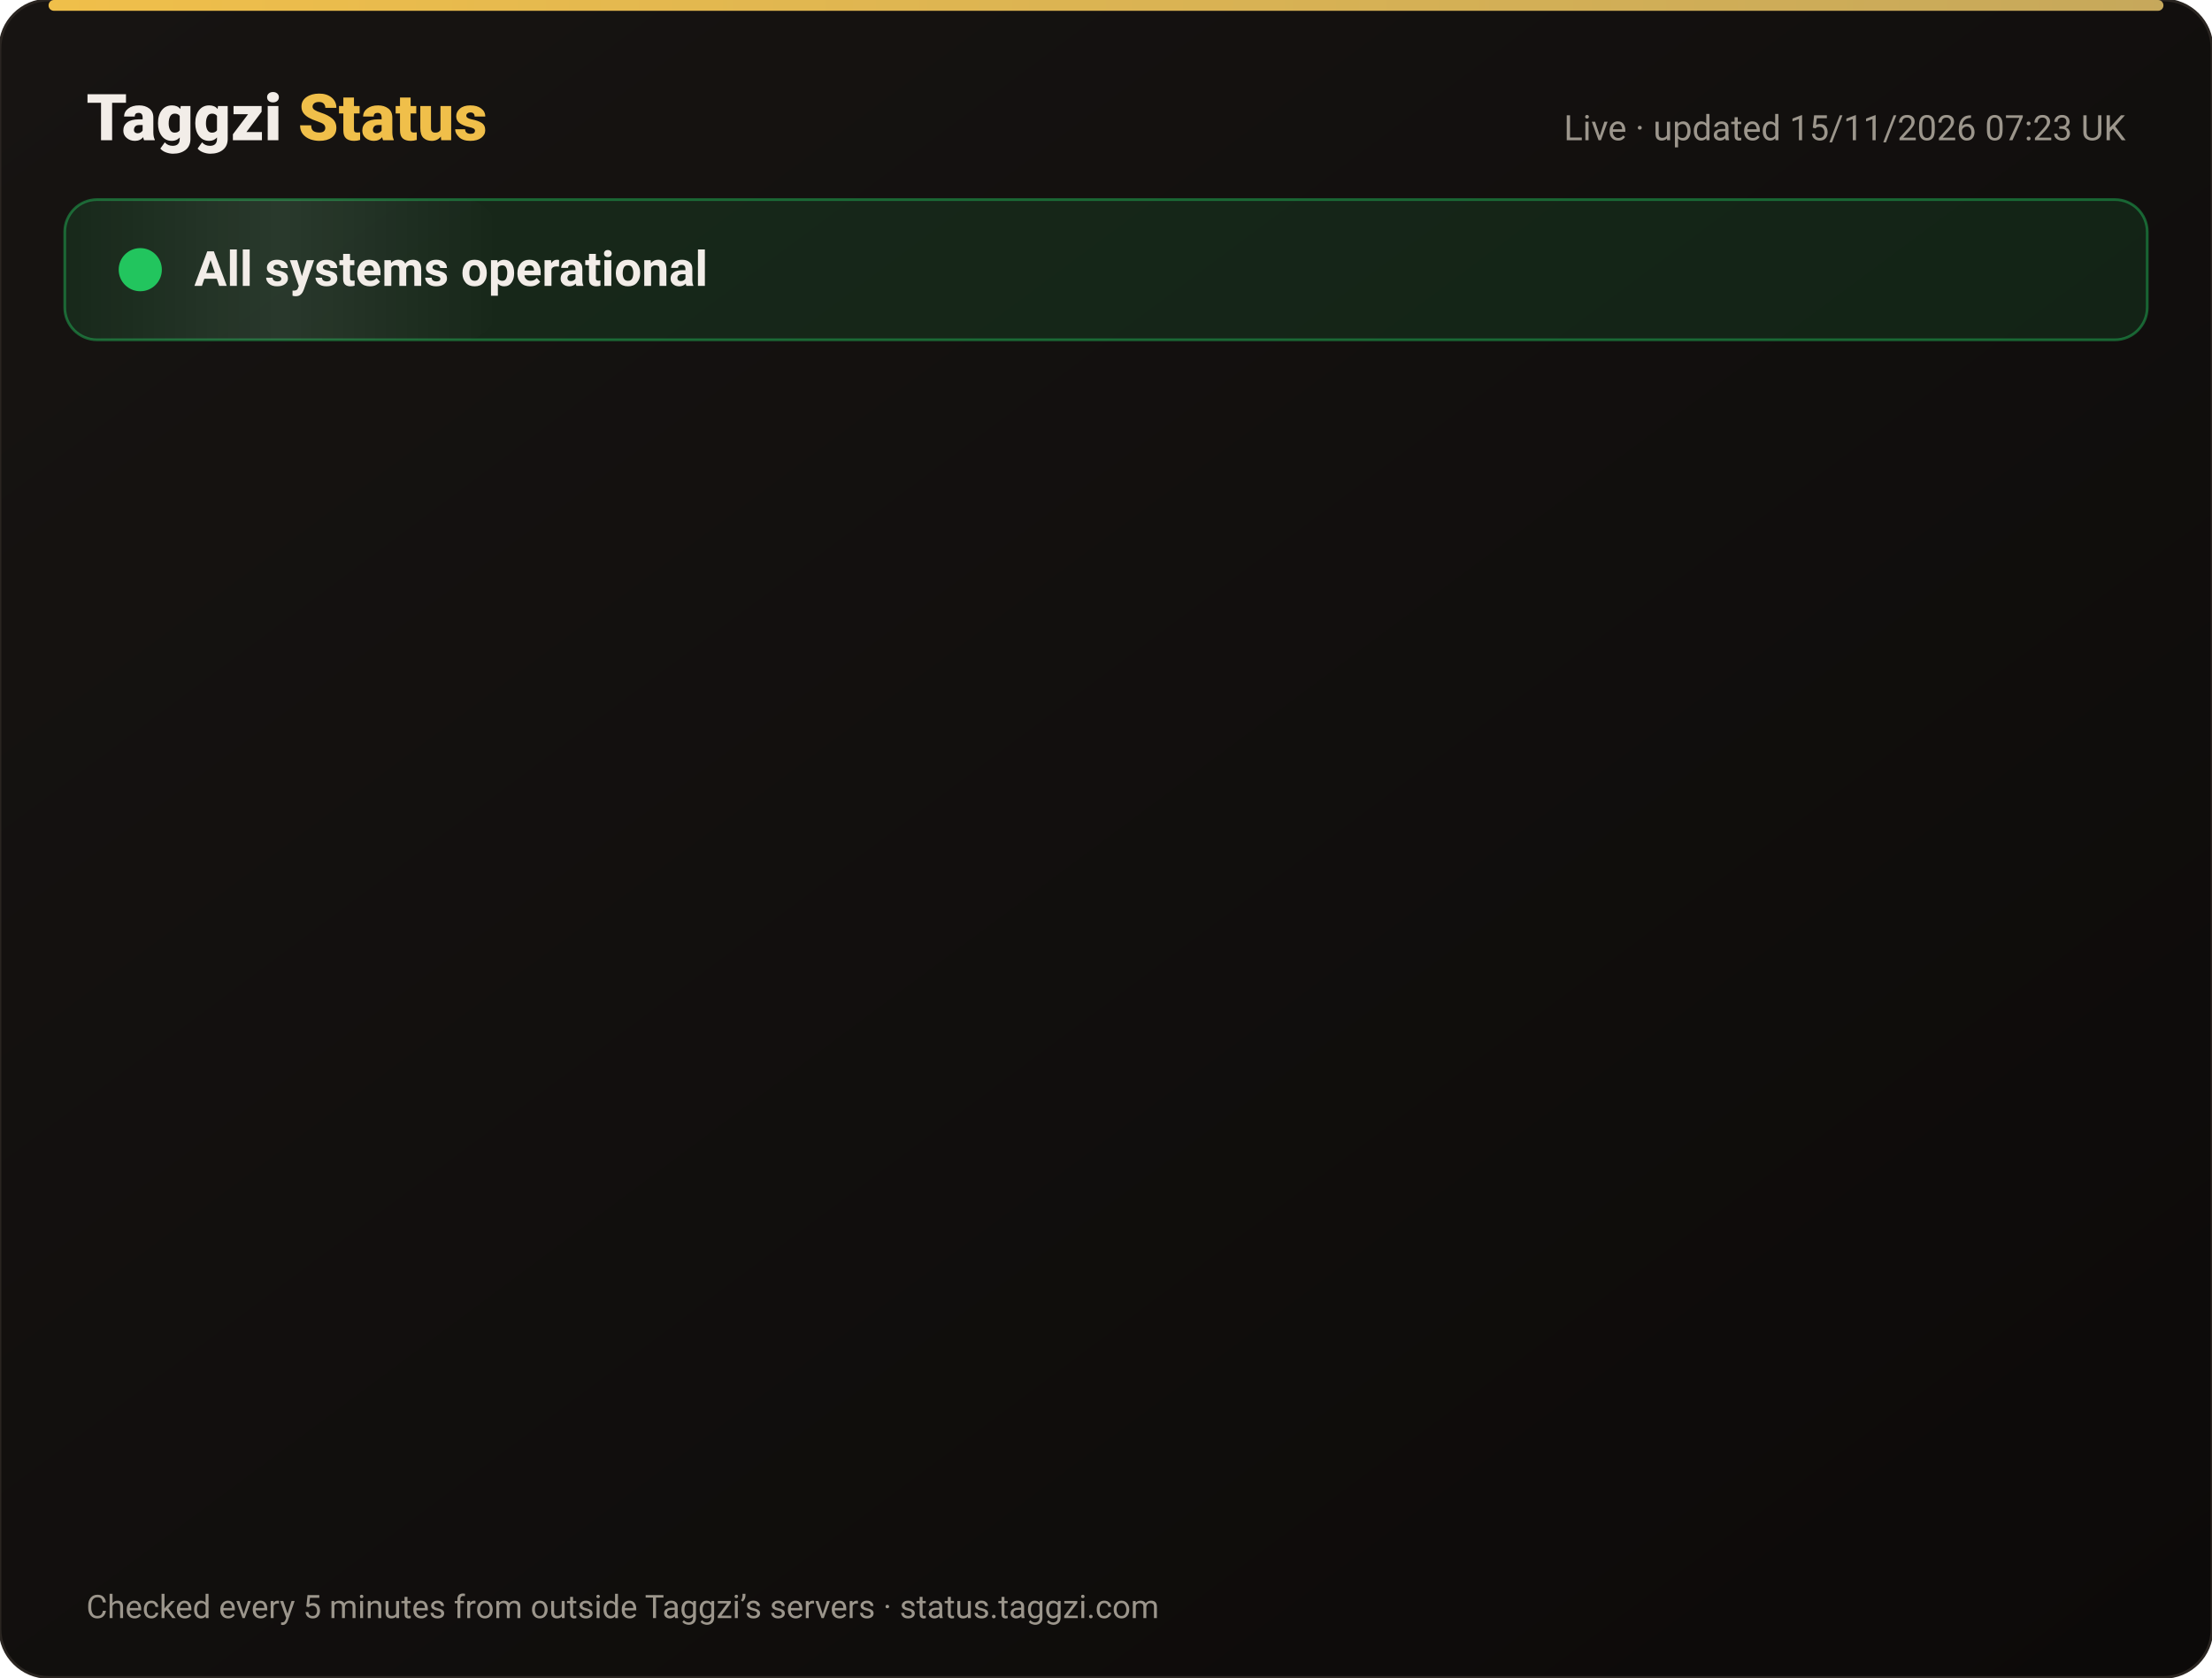
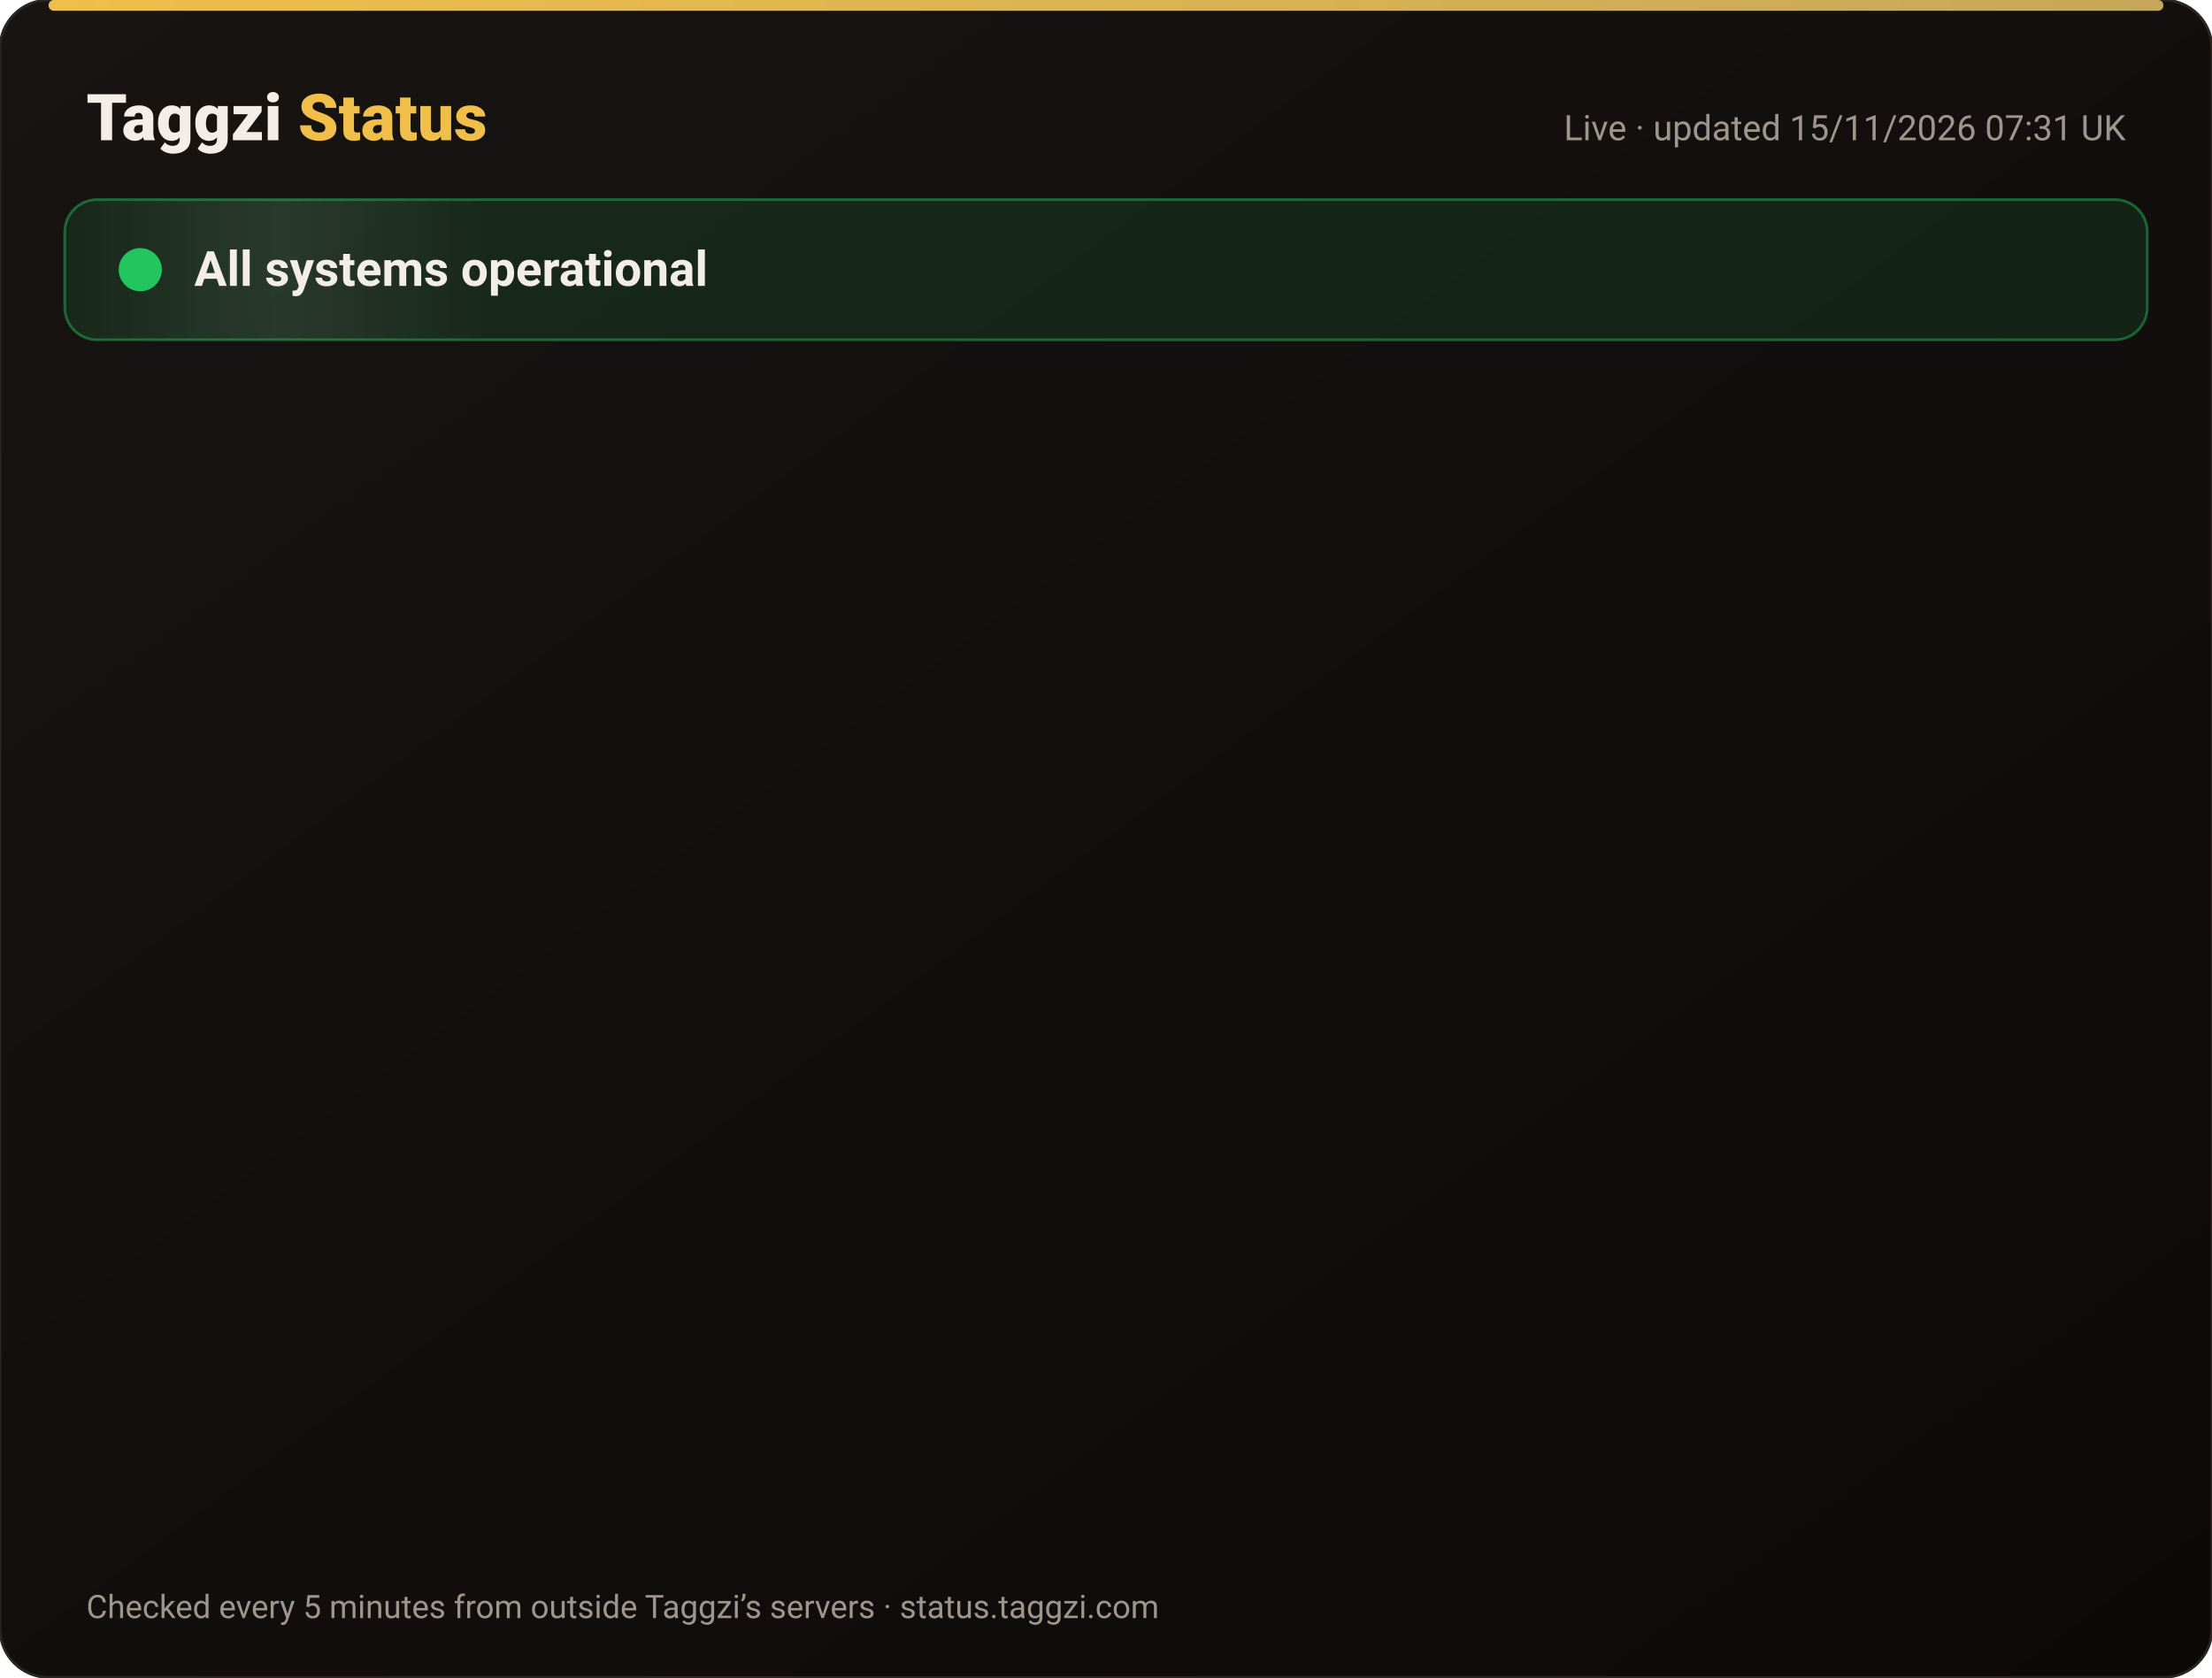
<svg xmlns="http://www.w3.org/2000/svg" width="820" height="622" viewBox="0 0 820 622" font-family="-apple-system,Segoe UI,Roboto,Helvetica,Arial,sans-serif">
  <defs>
    <linearGradient id="bg" x1="0" y1="0" x2="1" y2="1">
      <stop offset="0" stop-color="#171412" />
      <stop offset="1" stop-color="#0C0A09" />
    </linearGradient>
    <linearGradient id="gold" x1="0" x2="1">
      <stop offset="0" stop-color="#F0BF4A" />
      <stop offset="1" stop-color="#c6a85b" />
    </linearGradient>
    <linearGradient id="shine" x1="0" x2="1">
      <stop offset="0" stop-color="#fff" stop-opacity="0" />
      <stop offset=".5" stop-color="#fff" stop-opacity=".08" />
      <stop offset="1" stop-color="#fff" stop-opacity="0" />
    </linearGradient>
  </defs>
  <rect width="820" height="622" rx="18" fill="url(#bg)" stroke="#2a2521" />
  <rect x="18" y="0" width="784" height="4" rx="2" fill="url(#gold)" />
  <text x="32" y="52" font-size="24" font-weight="800" fill="#F2EDE8">Taggzi <tspan fill="#F0BF4A">Status</tspan>
  </text>
-   <text x="788" y="52" font-size="13" fill="#9C968C" text-anchor="end">Live · updated 15/11/2026 07:23 UK</text>
+   <text x="788" y="52" font-size="13" fill="#9C968C" text-anchor="end">Live · updated 15/11/2026 07:31 UK</text>
  <rect x="24" y="74" width="772" height="52" rx="12" fill="#22c55e" fill-opacity=".12" stroke="#22c55e" stroke-opacity=".45" />
  <rect x="24" y="74" width="160" height="52" rx="12" fill="url(#shine)">
    <animate attributeName="x" from="-160" to="820" dur="4s" repeatCount="indefinite" />
  </rect>
  <circle cx="52" cy="100" r="7" fill="#22c55e" />
  <circle cx="52" cy="100" r="7" fill="none" stroke="#22c55e" stroke-width="2">
    <animate attributeName="r" values="7;15;7" dur="2s" repeatCount="indefinite" />
    <animate attributeName="opacity" values=".9;0;.9" dur="2s" repeatCount="indefinite" />
  </circle>
  <text x="72" y="106" font-size="18" font-weight="700" fill="#F2EDE8">All systems operational</text>
  <g opacity="0">
    <animate attributeName="opacity" from="0" to="1" begin="0.00s" dur=".6s" fill="freeze" />
    <line x1="32" y1="188" x2="788" y2="188" stroke="#2a2521" />
    <circle cx="44" cy="166" r="6" fill="#22c55e">
      <animate attributeName="opacity" values="1;.45;1" dur="2.4s" begin="0.00s" repeatCount="indefinite" />
    </circle>
    <text x="62" y="171" font-size="15" font-weight="650" fill="#F2EDE8">Website</text>
    <text x="630" y="171" font-size="13" fill="#9C968C" text-anchor="end">99.97% uptime</text>
    <rect x="648" y="154" width="140" height="24" rx="12" fill="#22c55e" fill-opacity=".14" stroke="#22c55e" stroke-opacity=".5" />
    <text x="718" y="171" font-size="12" font-weight="700" fill="#22c55e" text-anchor="middle">Operational</text>
  </g>
  <g opacity="0">
    <animate attributeName="opacity" from="0" to="1" begin="0.15s" dur=".6s" fill="freeze" />
    <line x1="32" y1="234" x2="788" y2="234" stroke="#2a2521" />
    <circle cx="44" cy="212" r="6" fill="#22c55e">
      <animate attributeName="opacity" values="1;.45;1" dur="2.4s" begin="0.15s" repeatCount="indefinite" />
    </circle>
    <text x="62" y="217" font-size="15" font-weight="650" fill="#F2EDE8">Tag scans</text>
    <text x="630" y="217" font-size="13" fill="#9C968C" text-anchor="end">99.97% uptime</text>
    <rect x="648" y="200" width="140" height="24" rx="12" fill="#22c55e" fill-opacity=".14" stroke="#22c55e" stroke-opacity=".5" />
    <text x="718" y="217" font-size="12" font-weight="700" fill="#22c55e" text-anchor="middle">Operational</text>
  </g>
  <g opacity="0">
    <animate attributeName="opacity" from="0" to="1" begin="0.30s" dur=".6s" fill="freeze" />
    <line x1="32" y1="280" x2="788" y2="280" stroke="#2a2521" />
    <circle cx="44" cy="258" r="6" fill="#22c55e">
      <animate attributeName="opacity" values="1;.45;1" dur="2.4s" begin="0.30s" repeatCount="indefinite" />
    </circle>
    <text x="62" y="263" font-size="15" font-weight="650" fill="#F2EDE8">Manual tag lookup</text>
    <text x="630" y="263" font-size="13" fill="#9C968C" text-anchor="end">99.97% uptime</text>
    <rect x="648" y="246" width="140" height="24" rx="12" fill="#22c55e" fill-opacity=".14" stroke="#22c55e" stroke-opacity=".5" />
    <text x="718" y="263" font-size="12" font-weight="700" fill="#22c55e" text-anchor="middle">Operational</text>
  </g>
  <g opacity="0">
    <animate attributeName="opacity" from="0" to="1" begin="0.45s" dur=".6s" fill="freeze" />
    <line x1="32" y1="326" x2="788" y2="326" stroke="#2a2521" />
    <circle cx="44" cy="304" r="6" fill="#22c55e">
      <animate attributeName="opacity" values="1;.45;1" dur="2.4s" begin="0.45s" repeatCount="indefinite" />
    </circle>
    <text x="62" y="309" font-size="15" font-weight="650" fill="#F2EDE8">App &amp; login</text>
    <text x="630" y="309" font-size="13" fill="#9C968C" text-anchor="end">99.97% uptime</text>
    <rect x="648" y="292" width="140" height="24" rx="12" fill="#22c55e" fill-opacity=".14" stroke="#22c55e" stroke-opacity=".5" />
    <text x="718" y="309" font-size="12" font-weight="700" fill="#22c55e" text-anchor="middle">Operational</text>
  </g>
  <g opacity="0">
    <animate attributeName="opacity" from="0" to="1" begin="0.60s" dur=".6s" fill="freeze" />
    <line x1="32" y1="372" x2="788" y2="372" stroke="#2a2521" />
    <circle cx="44" cy="350" r="6" fill="#22c55e">
      <animate attributeName="opacity" values="1;.45;1" dur="2.4s" begin="0.60s" repeatCount="indefinite" />
    </circle>
    <text x="62" y="355" font-size="15" font-weight="650" fill="#F2EDE8">Community alerts</text>
    <text x="630" y="355" font-size="13" fill="#9C968C" text-anchor="end">99.97% uptime</text>
    <rect x="648" y="338" width="140" height="24" rx="12" fill="#22c55e" fill-opacity=".14" stroke="#22c55e" stroke-opacity=".5" />
    <text x="718" y="355" font-size="12" font-weight="700" fill="#22c55e" text-anchor="middle">Operational</text>
  </g>
  <g opacity="0">
    <animate attributeName="opacity" from="0" to="1" begin="0.75s" dur=".6s" fill="freeze" />
    <line x1="32" y1="418" x2="788" y2="418" stroke="#2a2521" />
    <circle cx="44" cy="396" r="6" fill="#22c55e">
      <animate attributeName="opacity" values="1;.45;1" dur="2.4s" begin="0.75s" repeatCount="indefinite" />
    </circle>
    <text x="62" y="401" font-size="15" font-weight="650" fill="#F2EDE8">Private calling</text>
    <text x="630" y="401" font-size="13" fill="#9C968C" text-anchor="end">99.97% uptime</text>
    <rect x="648" y="384" width="140" height="24" rx="12" fill="#22c55e" fill-opacity=".14" stroke="#22c55e" stroke-opacity=".5" />
    <text x="718" y="401" font-size="12" font-weight="700" fill="#22c55e" text-anchor="middle">Operational</text>
  </g>
  <g opacity="0">
    <animate attributeName="opacity" from="0" to="1" begin="0.90s" dur=".6s" fill="freeze" />
    <line x1="32" y1="464" x2="788" y2="464" stroke="#2a2521" />
    <circle cx="44" cy="442" r="6" fill="#22c55e">
      <animate attributeName="opacity" values="1;.45;1" dur="2.4s" begin="0.90s" repeatCount="indefinite" />
    </circle>
    <text x="62" y="447" font-size="15" font-weight="650" fill="#F2EDE8">Payments</text>
    <text x="630" y="447" font-size="13" fill="#9C968C" text-anchor="end">99.96% uptime</text>
    <rect x="648" y="430" width="140" height="24" rx="12" fill="#22c55e" fill-opacity=".14" stroke="#22c55e" stroke-opacity=".5" />
    <text x="718" y="447" font-size="12" font-weight="700" fill="#22c55e" text-anchor="middle">Operational</text>
  </g>
  <g opacity="0">
    <animate attributeName="opacity" from="0" to="1" begin="1.05s" dur=".6s" fill="freeze" />
    <line x1="32" y1="510" x2="788" y2="510" stroke="#2a2521" />
    <circle cx="44" cy="488" r="6" fill="#22c55e">
      <animate attributeName="opacity" values="1;.45;1" dur="2.4s" begin="1.05s" repeatCount="indefinite" />
    </circle>
    <text x="62" y="493" font-size="15" font-weight="650" fill="#F2EDE8">Email &amp; support</text>
    <text x="630" y="493" font-size="13" fill="#9C968C" text-anchor="end">99.97% uptime</text>
    <rect x="648" y="476" width="140" height="24" rx="12" fill="#22c55e" fill-opacity=".14" stroke="#22c55e" stroke-opacity=".5" />
    <text x="718" y="493" font-size="12" font-weight="700" fill="#22c55e" text-anchor="middle">Operational</text>
  </g>
  <g opacity="0">
    <animate attributeName="opacity" from="0" to="1" begin="1.20s" dur=".6s" fill="freeze" />
    <line x1="32" y1="556" x2="788" y2="556" stroke="#2a2521" />
    <circle cx="44" cy="534" r="6" fill="#22c55e">
      <animate attributeName="opacity" values="1;.45;1" dur="2.4s" begin="1.20s" repeatCount="indefinite" />
    </circle>
    <text x="62" y="539" font-size="15" font-weight="650" fill="#F2EDE8">Secure connection (SSL)</text>
    <text x="630" y="539" font-size="13" fill="#9C968C" text-anchor="end">100.00% uptime</text>
    <rect x="648" y="522" width="140" height="24" rx="12" fill="#22c55e" fill-opacity=".14" stroke="#22c55e" stroke-opacity=".5" />
    <text x="718" y="539" font-size="12" font-weight="700" fill="#22c55e" text-anchor="middle">Operational</text>
  </g>
  <text x="32" y="600" font-size="12" fill="#9C968C">Checked every 5 minutes from outside Taggzi’s servers · status.taggzi.com</text>
</svg>
